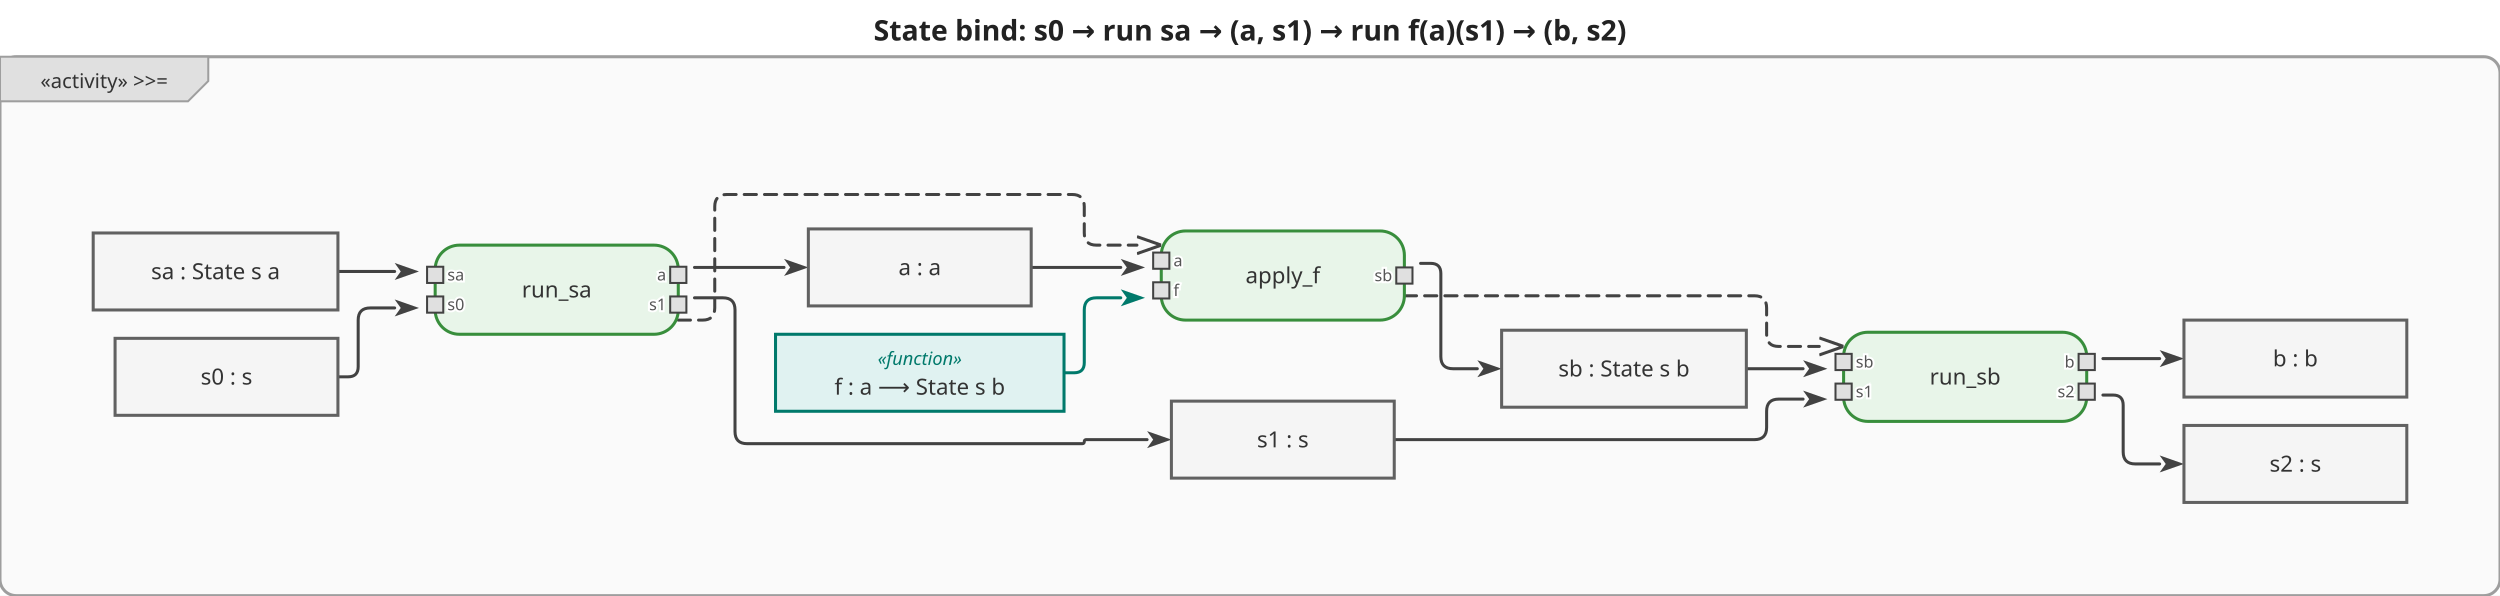
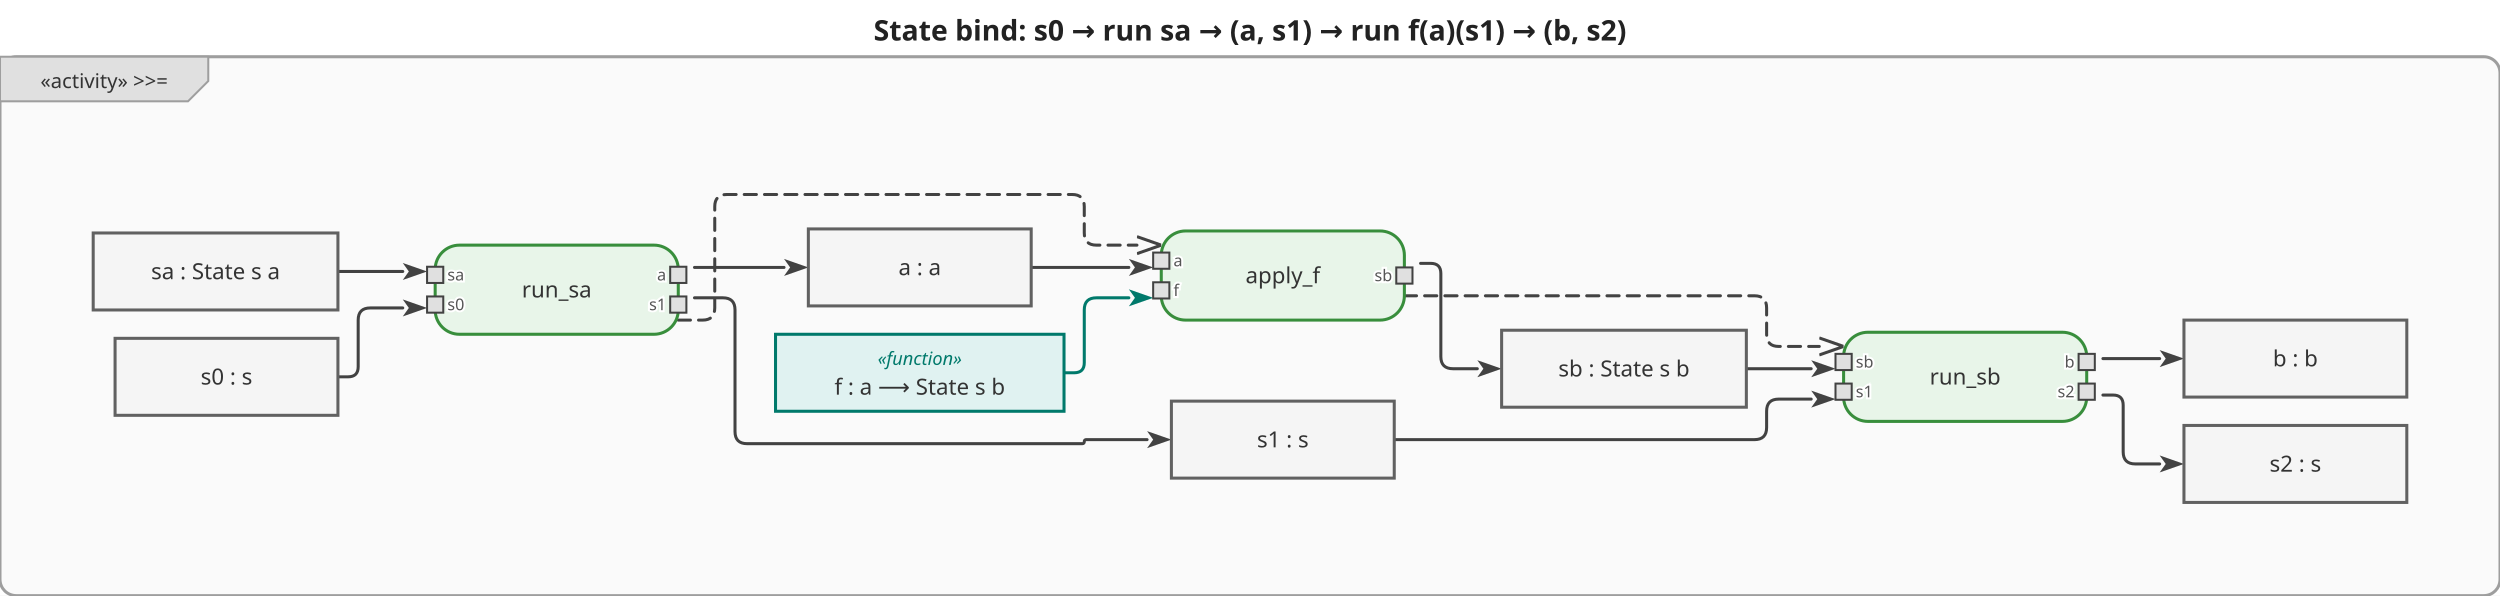
<svg xmlns="http://www.w3.org/2000/svg" viewBox="0 0 1234 294" width="1234" height="294">
  <defs>
    <marker id="arrowFilled" viewBox="0 0 10 10" refX="0" refY="5" markerWidth="8" markerHeight="8" orient="auto-start-reverse">
      <path d="M0,1.5 L10,5 L0,8.5 L2.5,5 Z" fill="#424242" />
    </marker>
    <marker id="arrowOpen" viewBox="0 0 10 10" refX="0" refY="5" markerWidth="8" markerHeight="8" orient="auto-start-reverse">
      <path d="M0,1.5 L10,5 L0,8.5" fill="none" stroke="#424242" stroke-width="1.25" />
    </marker>
    <marker id="arrowHof" viewBox="0 0 10 10" refX="0" refY="5" markerWidth="8" markerHeight="8" orient="auto-start-reverse">
      <path d="M0,1.5 L10,5 L0,8.5 L2.5,5 Z" fill="#00796b" />
    </marker>
  </defs>
  <rect width="1234" height="294" fill="white" />
  <text x="617" y="20" text-anchor="middle" font-size="14" font-weight="bold" font-family="sans-serif" fill="#222">State bind: s0 → run sa → (a, s1) → run f(a)(s1) → (b, s2)</text>
  <g transform="translate(0,28)">
    <rect x="0" y="0" width="1234" height="266" rx="8" fill="#fafafa" stroke="#9e9e9e" stroke-width="1.5" />
    <g class="activity-frame-tab">
      <path d="M0,0 L102.8,0 L102.8,12 L92.8,22 L0,22 Z" fill="#e0e0e0" stroke="#9e9e9e" stroke-width="1" />
      <text x="51.4" y="12" text-anchor="middle" font-size="10" font-family="sans-serif" dominant-baseline="middle" fill="#333">«activity» &gt;&gt;=</text>
    </g>
    <g class="edge">
-       <path d="M166.8,106.0 L194.8,106.0" fill="none" stroke="#424242" stroke-width="1.5" stroke-linejoin="round" stroke-linecap="round" marker-end="url(#arrowFilled)" />
+       <path d="M166.8,106.0 L198.8,106.0" fill="none" stroke="#424242" stroke-width="1.5" stroke-linejoin="round" stroke-linecap="round" marker-end="url(#arrowFilled)" />
    </g>
    <g class="edge">
-       <path d="M166.8,158.0 L171.8,158.0 Q176.8,158.0 176.8,153.0 L176.8,130.0 Q176.8,124.0 182.8,124.0 L194.8,124.0" fill="none" stroke="#424242" stroke-width="1.5" stroke-linejoin="round" stroke-linecap="round" marker-end="url(#arrowFilled)" />
+       <path d="M166.8,158.0 L171.8,158.0 Q176.8,158.0 176.8,153.0 L176.8,130.0 Q176.8,124.0 182.8,124.0 L198.8,124.0" fill="none" stroke="#424242" stroke-width="1.5" stroke-linejoin="round" stroke-linecap="round" marker-end="url(#arrowFilled)" />
    </g>
    <g class="edge">
      <path d="M342.8,104.0 L387.0,104.0" fill="none" stroke="#424242" stroke-width="1.5" stroke-linejoin="round" stroke-linecap="round" marker-end="url(#arrowFilled)" />
    </g>
    <g class="edge">
      <path d="M342.8,119.0 L356.8,119.0 Q362.8,119.0 362.8,125.0 L362.8,185.0 Q362.8,191.0 368.8,191.0 L534.2,191.0 Q535.2,191.0 535.2,190.0 L535.2,190.0 Q535.2,189.0 536.2,189.0 L566.2,189.0" fill="none" stroke="#424242" stroke-width="1.5" stroke-linejoin="round" stroke-linecap="round" marker-end="url(#arrowFilled)" />
    </g>
    <g class="edge">
-       <path d="M509.0,104.0 L553.2,104.0" fill="none" stroke="#424242" stroke-width="1.5" stroke-linejoin="round" stroke-linecap="round" marker-end="url(#arrowFilled)" />
+       <path d="M509.0,104.0 L557.2,104.0" fill="none" stroke="#424242" stroke-width="1.5" stroke-linejoin="round" stroke-linecap="round" marker-end="url(#arrowFilled)" />
    </g>
    <g class="edge hof-edge">
-       <path d="M525.2,156.0 L530.2,156.0 Q535.2,156.0 535.2,151.0 L535.2,125.0 Q535.2,119.0 541.2,119.0 L553.2,119.0" fill="none" stroke="#00796b" stroke-width="1.5" stroke-linejoin="round" stroke-linecap="round" marker-end="url(#arrowHof)" />
+       <path d="M525.2,156.0 L530.2,156.0 Q535.2,156.0 535.2,151.0 L535.2,125.0 Q535.2,119.0 541.2,119.0 L557.2,119.0" fill="none" stroke="#00796b" stroke-width="1.5" stroke-linejoin="round" stroke-linecap="round" marker-end="url(#arrowHof)" />
    </g>
    <g class="edge">
      <path d="M701.2,102.0 L706.2,102.0 Q711.2,102.0 711.2,107.0 L711.2,148.0 Q711.2,154.0 717.2,154.0 L729.2,154.0" fill="none" stroke="#424242" stroke-width="1.5" stroke-linejoin="round" stroke-linecap="round" marker-end="url(#arrowFilled)" />
    </g>
    <g class="edge">
-       <path d="M862.0,154.0 L890.0,154.0" fill="none" stroke="#424242" stroke-width="1.5" stroke-linejoin="round" stroke-linecap="round" marker-end="url(#arrowFilled)" />
+       <path d="M862.0,154.0 L894.0,154.0" fill="none" stroke="#424242" stroke-width="1.5" stroke-linejoin="round" stroke-linecap="round" marker-end="url(#arrowFilled)" />
    </g>
    <g class="edge">
-       <path d="M688.2,189.0 L866.0,189.0 Q872.0,189.0 872.0,183.0 L872.0,175.0 Q872.0,169.0 878.0,169.0 L890.0,169.0" fill="none" stroke="#424242" stroke-width="1.5" stroke-linejoin="round" stroke-linecap="round" marker-end="url(#arrowFilled)" />
+       <path d="M688.2,189.0 L866.0,189.0 Q872.0,189.0 872.0,183.0 L872.0,175.0 Q872.0,169.0 878.0,169.0 L894.0,169.0" fill="none" stroke="#424242" stroke-width="1.5" stroke-linejoin="round" stroke-linecap="round" marker-end="url(#arrowFilled)" />
    </g>
    <g class="edge">
      <path d="M1038.0,149.0 L1066.0,149.0" fill="none" stroke="#424242" stroke-width="1.5" stroke-linejoin="round" stroke-linecap="round" marker-end="url(#arrowFilled)" />
    </g>
    <g class="edge">
      <path d="M1038.0,167.0 L1043.0,167.0 Q1048.0,167.0 1048.0,172.0 L1048.0,195.0 Q1048.0,201.0 1054.0,201.0 L1066.0,201.0" fill="none" stroke="#424242" stroke-width="1.5" stroke-linejoin="round" stroke-linecap="round" marker-end="url(#arrowFilled)" />
    </g>
    <g class="edge">
      <path d="M334.8,130.0 L346.8,130.0 Q352.8,130.0 352.8,124.0 L352.8,74.0 Q352.8,68.0 358.8,68.0 L529.2,68.0 Q535.2,68.0 535.2,74.0 L535.2,87.0 Q535.2,93.0 541.2,93.0 L561.2,93.0" fill="none" stroke="#424242" stroke-width="1.5" stroke-linejoin="round" stroke-linecap="round" marker-end="url(#arrowOpen)" stroke-dasharray="6,4" />
    </g>
    <g class="edge">
      <path d="M693.2,118.0 L866.0,118.0 Q872.0,118.0 872.0,124.0 L872.0,137.0 Q872.0,143.0 878.0,143.0 L898.0,143.0" fill="none" stroke="#424242" stroke-width="1.5" stroke-linejoin="round" stroke-linecap="round" marker-end="url(#arrowOpen)" stroke-dasharray="6,4" />
    </g>
    <g class="action-node">
      <rect x="214.8" y="93" width="120" height="44" rx="12" fill="#e8f5e9" stroke="#388e3c" stroke-width="1.5" />
      <text class="action-label" x="274.8" y="115" text-anchor="middle" font-size="11" font-family="sans-serif" dominant-baseline="middle" fill="#333">run_sa</text>
      <g class="pin pin-in">
        <rect x="210.8" y="103.667" width="8" height="8" fill="#e0e0e0" stroke="#424242" stroke-width="1" />
        <text x="220.8" y="107.667" text-anchor="start" font-size="8" font-family="sans-serif" dominant-baseline="middle" fill="#555" stroke="white" stroke-width="2" paint-order="stroke fill">sa</text>
      </g>
      <g class="pin pin-in">
        <rect x="210.8" y="118.333" width="8" height="8" fill="#e0e0e0" stroke="#424242" stroke-width="1" />
        <text x="220.8" y="122.333" text-anchor="start" font-size="8" font-family="sans-serif" dominant-baseline="middle" fill="#555" stroke="white" stroke-width="2" paint-order="stroke fill">s0</text>
      </g>
      <g class="pin pin-out">
        <rect x="330.8" y="103.667" width="8" height="8" fill="#e0e0e0" stroke="#424242" stroke-width="1" />
        <text x="328.8" y="107.667" text-anchor="end" font-size="8" font-family="sans-serif" dominant-baseline="middle" fill="#555" stroke="white" stroke-width="2" paint-order="stroke fill">a</text>
      </g>
      <g class="pin pin-out">
        <rect x="330.8" y="118.333" width="8" height="8" fill="#e0e0e0" stroke="#424242" stroke-width="1" />
        <text x="328.8" y="122.333" text-anchor="end" font-size="8" font-family="sans-serif" dominant-baseline="middle" fill="#555" stroke="white" stroke-width="2" paint-order="stroke fill">s1</text>
      </g>
    </g>
    <g class="action-node">
      <rect x="573.2" y="86" width="120" height="44" rx="12" fill="#e8f5e9" stroke="#388e3c" stroke-width="1.5" />
      <text class="action-label" x="633.2" y="108" text-anchor="middle" font-size="11" font-family="sans-serif" dominant-baseline="middle" fill="#333">apply_f</text>
      <g class="pin pin-in">
        <rect x="569.2" y="96.667" width="8" height="8" fill="#e0e0e0" stroke="#424242" stroke-width="1" />
        <text x="579.2" y="100.667" text-anchor="start" font-size="8" font-family="sans-serif" dominant-baseline="middle" fill="#555" stroke="white" stroke-width="2" paint-order="stroke fill">a</text>
      </g>
      <g class="pin pin-in">
        <rect x="569.2" y="111.333" width="8" height="8" fill="#e0e0e0" stroke="#424242" stroke-width="1" />
        <text x="579.2" y="115.333" text-anchor="start" font-size="8" font-family="sans-serif" dominant-baseline="middle" fill="#555" stroke="white" stroke-width="2" paint-order="stroke fill">f</text>
      </g>
      <g class="pin pin-out">
        <rect x="689.2" y="104" width="8" height="8" fill="#e0e0e0" stroke="#424242" stroke-width="1" />
        <text x="687.2" y="108" text-anchor="end" font-size="8" font-family="sans-serif" dominant-baseline="middle" fill="#555" stroke="white" stroke-width="2" paint-order="stroke fill">sb</text>
      </g>
    </g>
    <g class="action-node">
      <rect x="910" y="136" width="120" height="44" rx="12" fill="#e8f5e9" stroke="#388e3c" stroke-width="1.5" />
      <text class="action-label" x="970" y="158" text-anchor="middle" font-size="11" font-family="sans-serif" dominant-baseline="middle" fill="#333">run_sb</text>
      <g class="pin pin-in">
        <rect x="906" y="146.667" width="8" height="8" fill="#e0e0e0" stroke="#424242" stroke-width="1" />
        <text x="916" y="150.667" text-anchor="start" font-size="8" font-family="sans-serif" dominant-baseline="middle" fill="#555" stroke="white" stroke-width="2" paint-order="stroke fill">sb</text>
      </g>
      <g class="pin pin-in">
        <rect x="906" y="161.333" width="8" height="8" fill="#e0e0e0" stroke="#424242" stroke-width="1" />
        <text x="916" y="165.333" text-anchor="start" font-size="8" font-family="sans-serif" dominant-baseline="middle" fill="#555" stroke="white" stroke-width="2" paint-order="stroke fill">s1</text>
      </g>
      <g class="pin pin-out">
        <rect x="1026" y="146.667" width="8" height="8" fill="#e0e0e0" stroke="#424242" stroke-width="1" />
        <text x="1024" y="150.667" text-anchor="end" font-size="8" font-family="sans-serif" dominant-baseline="middle" fill="#555" stroke="white" stroke-width="2" paint-order="stroke fill">b</text>
      </g>
      <g class="pin pin-out">
        <rect x="1026" y="161.333" width="8" height="8" fill="#e0e0e0" stroke="#424242" stroke-width="1" />
        <text x="1024" y="165.333" text-anchor="end" font-size="8" font-family="sans-serif" dominant-baseline="middle" fill="#555" stroke="white" stroke-width="2" paint-order="stroke fill">s2</text>
      </g>
    </g>
    <g class="object-node">
      <rect x="46" y="87" width="120.8" height="38" fill="#f5f5f5" stroke="#616161" stroke-width="1.5" />
      <text x="106.4" y="106" text-anchor="middle" font-size="11" font-family="sans-serif" dominant-baseline="middle" fill="#333">sa : State s a</text>
    </g>
    <g class="object-node hof">
      <rect x="382.8" y="137" width="142.4" height="38" fill="#e0f2f1" stroke="#00796b" stroke-width="1.5" />
      <text x="454" y="149" text-anchor="middle" font-size="9" font-style="italic" font-family="sans-serif" dominant-baseline="middle" fill="#00796b">«function»</text>
      <text x="454" y="163" text-anchor="middle" font-size="11" font-family="sans-serif" dominant-baseline="middle" fill="#333">f : a ⟶ State s b</text>
    </g>
    <g class="object-node">
      <rect x="56.8" y="139" width="110" height="38" fill="#f5f5f5" stroke="#616161" stroke-width="1.5" />
      <text x="111.8" y="158" text-anchor="middle" font-size="11" font-family="sans-serif" dominant-baseline="middle" fill="#333">s0 : s</text>
    </g>
    <g class="object-node">
      <rect x="399" y="85" width="110" height="38" fill="#f5f5f5" stroke="#616161" stroke-width="1.5" />
      <text x="454" y="104" text-anchor="middle" font-size="11" font-family="sans-serif" dominant-baseline="middle" fill="#333">a : a</text>
    </g>
    <g class="object-node">
      <rect x="578.2" y="170" width="110" height="38" fill="#f5f5f5" stroke="#616161" stroke-width="1.5" />
      <text x="633.2" y="189" text-anchor="middle" font-size="11" font-family="sans-serif" dominant-baseline="middle" fill="#333">s1 : s</text>
    </g>
    <g class="object-node">
      <rect x="741.2" y="135" width="120.8" height="38" fill="#f5f5f5" stroke="#616161" stroke-width="1.5" />
      <text x="801.6" y="154" text-anchor="middle" font-size="11" font-family="sans-serif" dominant-baseline="middle" fill="#333">sb : State s b</text>
    </g>
    <g class="object-node">
      <rect x="1078" y="130" width="110" height="38" fill="#f5f5f5" stroke="#616161" stroke-width="1.5" />
      <text x="1133" y="149" text-anchor="middle" font-size="11" font-family="sans-serif" dominant-baseline="middle" fill="#333">b : b</text>
    </g>
    <g class="object-node">
      <rect x="1078" y="182" width="110" height="38" fill="#f5f5f5" stroke="#616161" stroke-width="1.5" />
      <text x="1133" y="201" text-anchor="middle" font-size="11" font-family="sans-serif" dominant-baseline="middle" fill="#333">s2 : s</text>
    </g>
  </g>
</svg>
